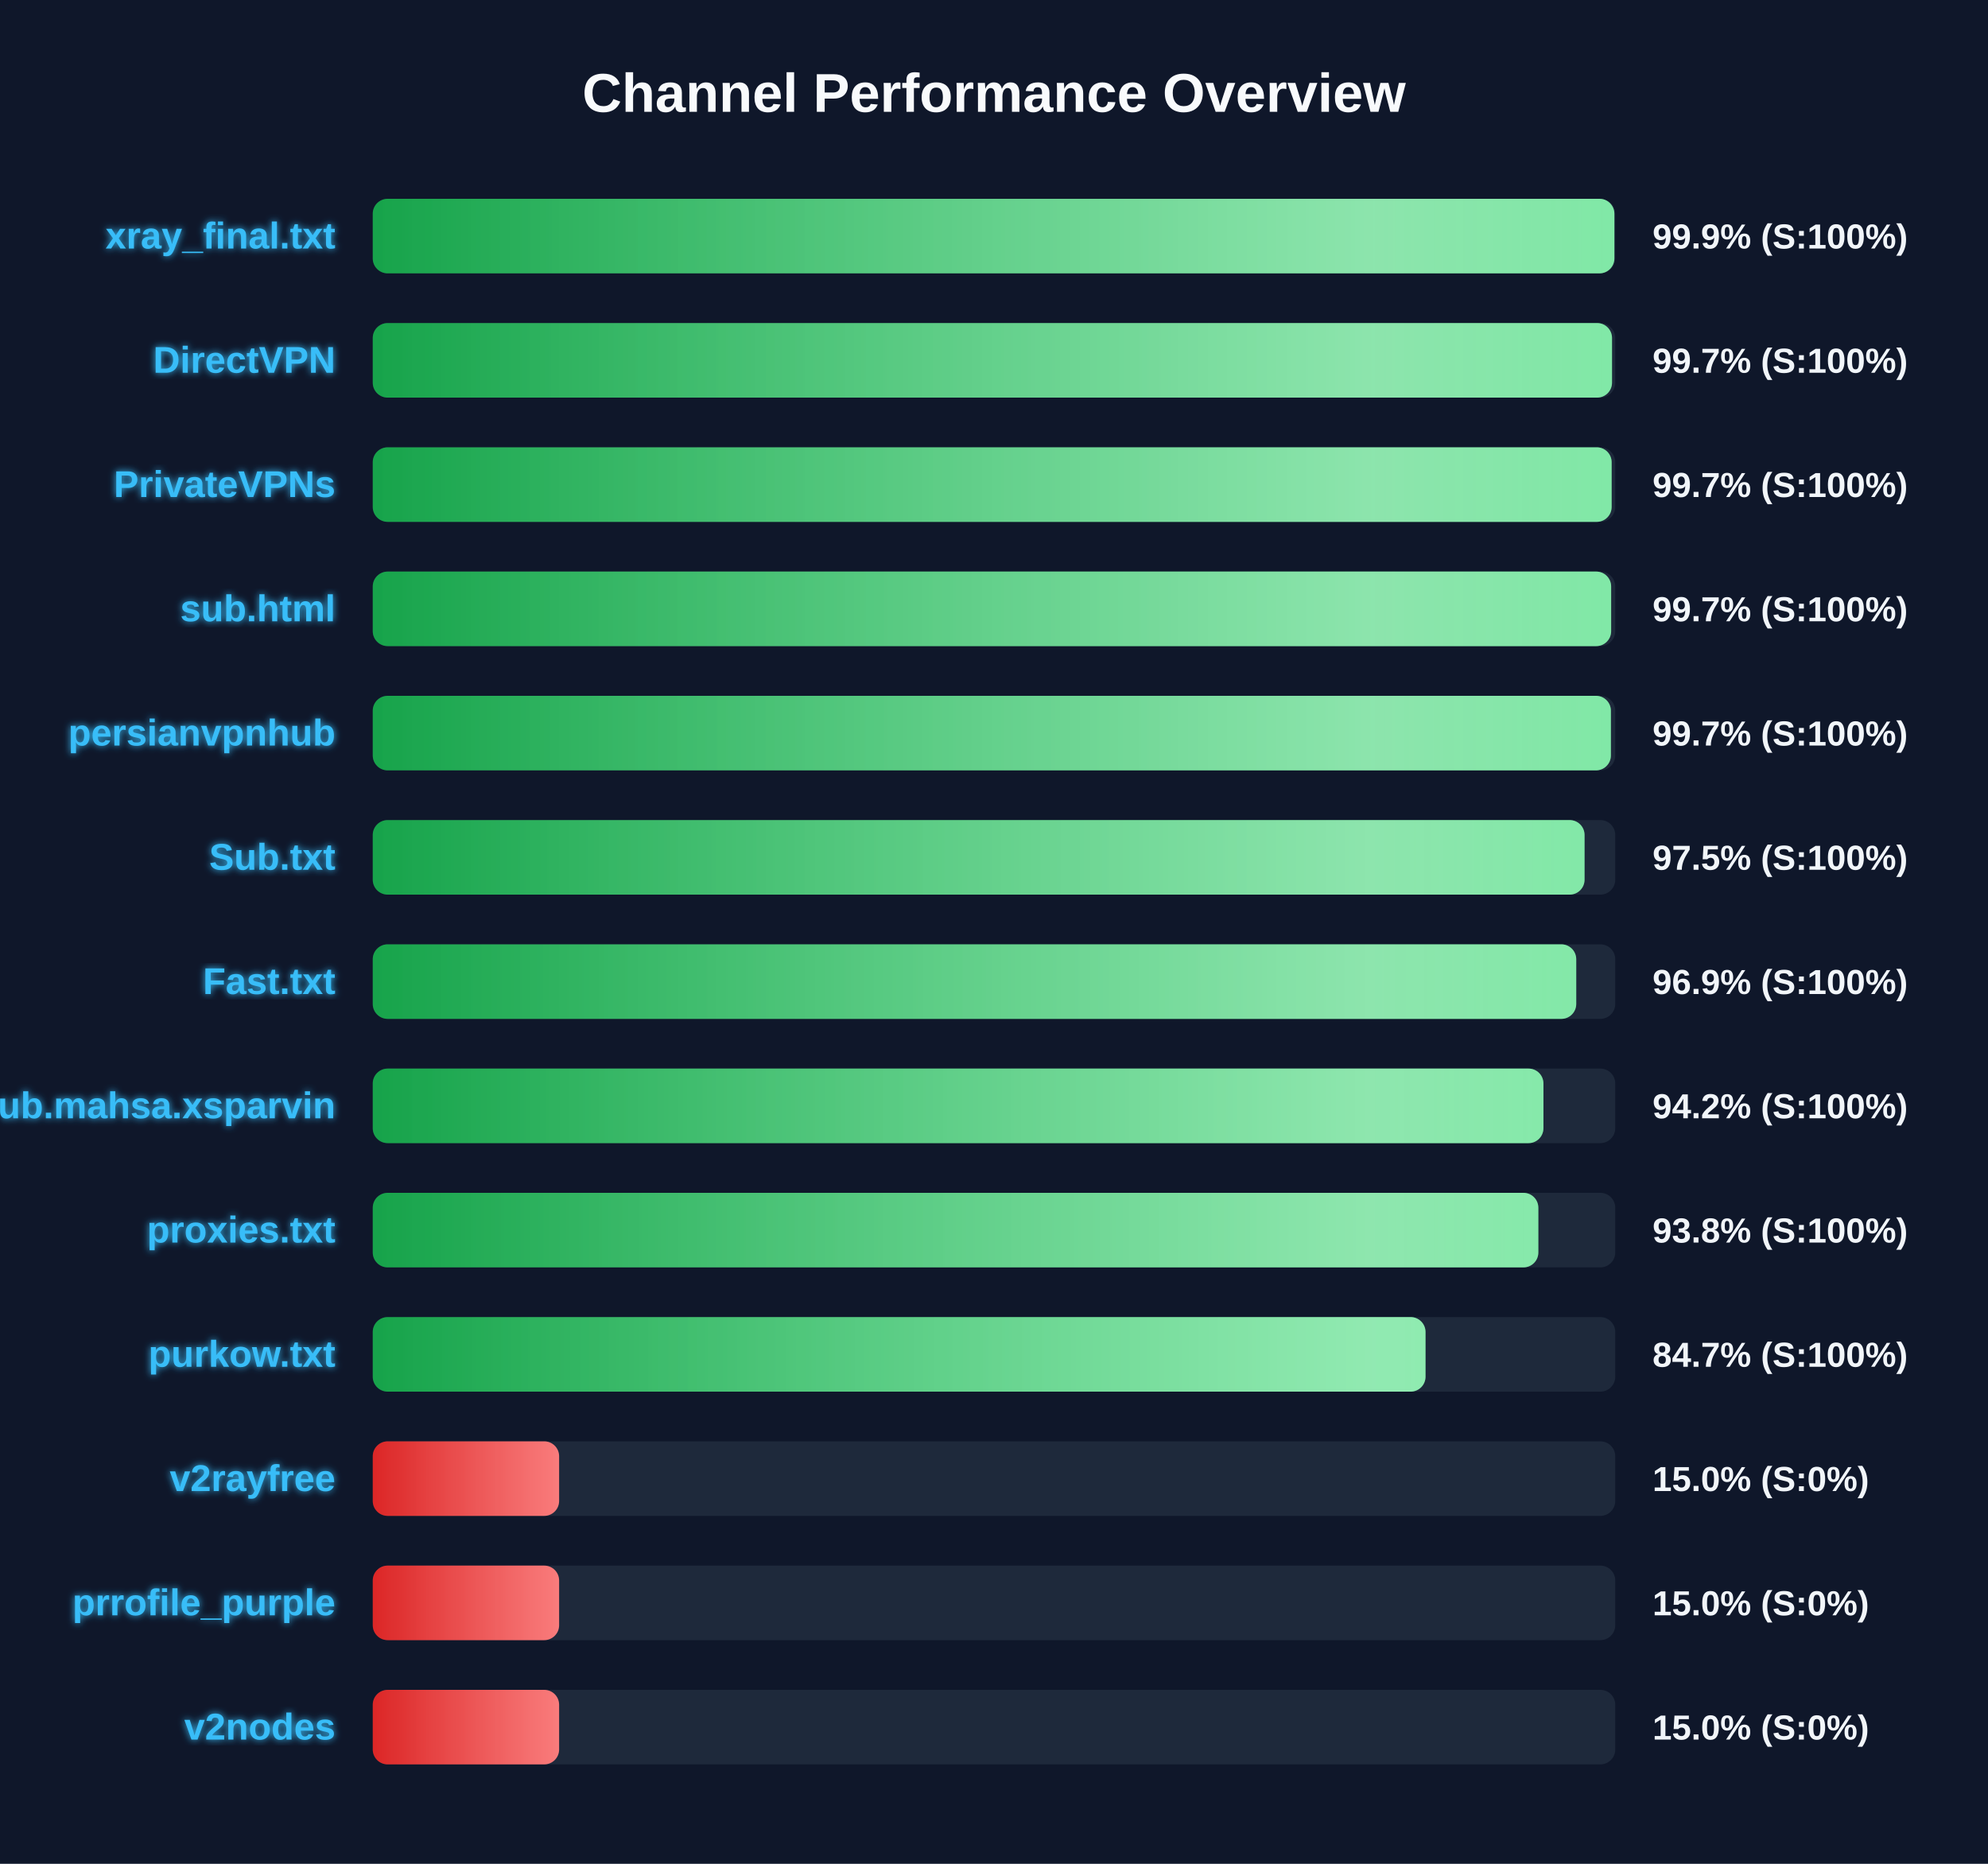
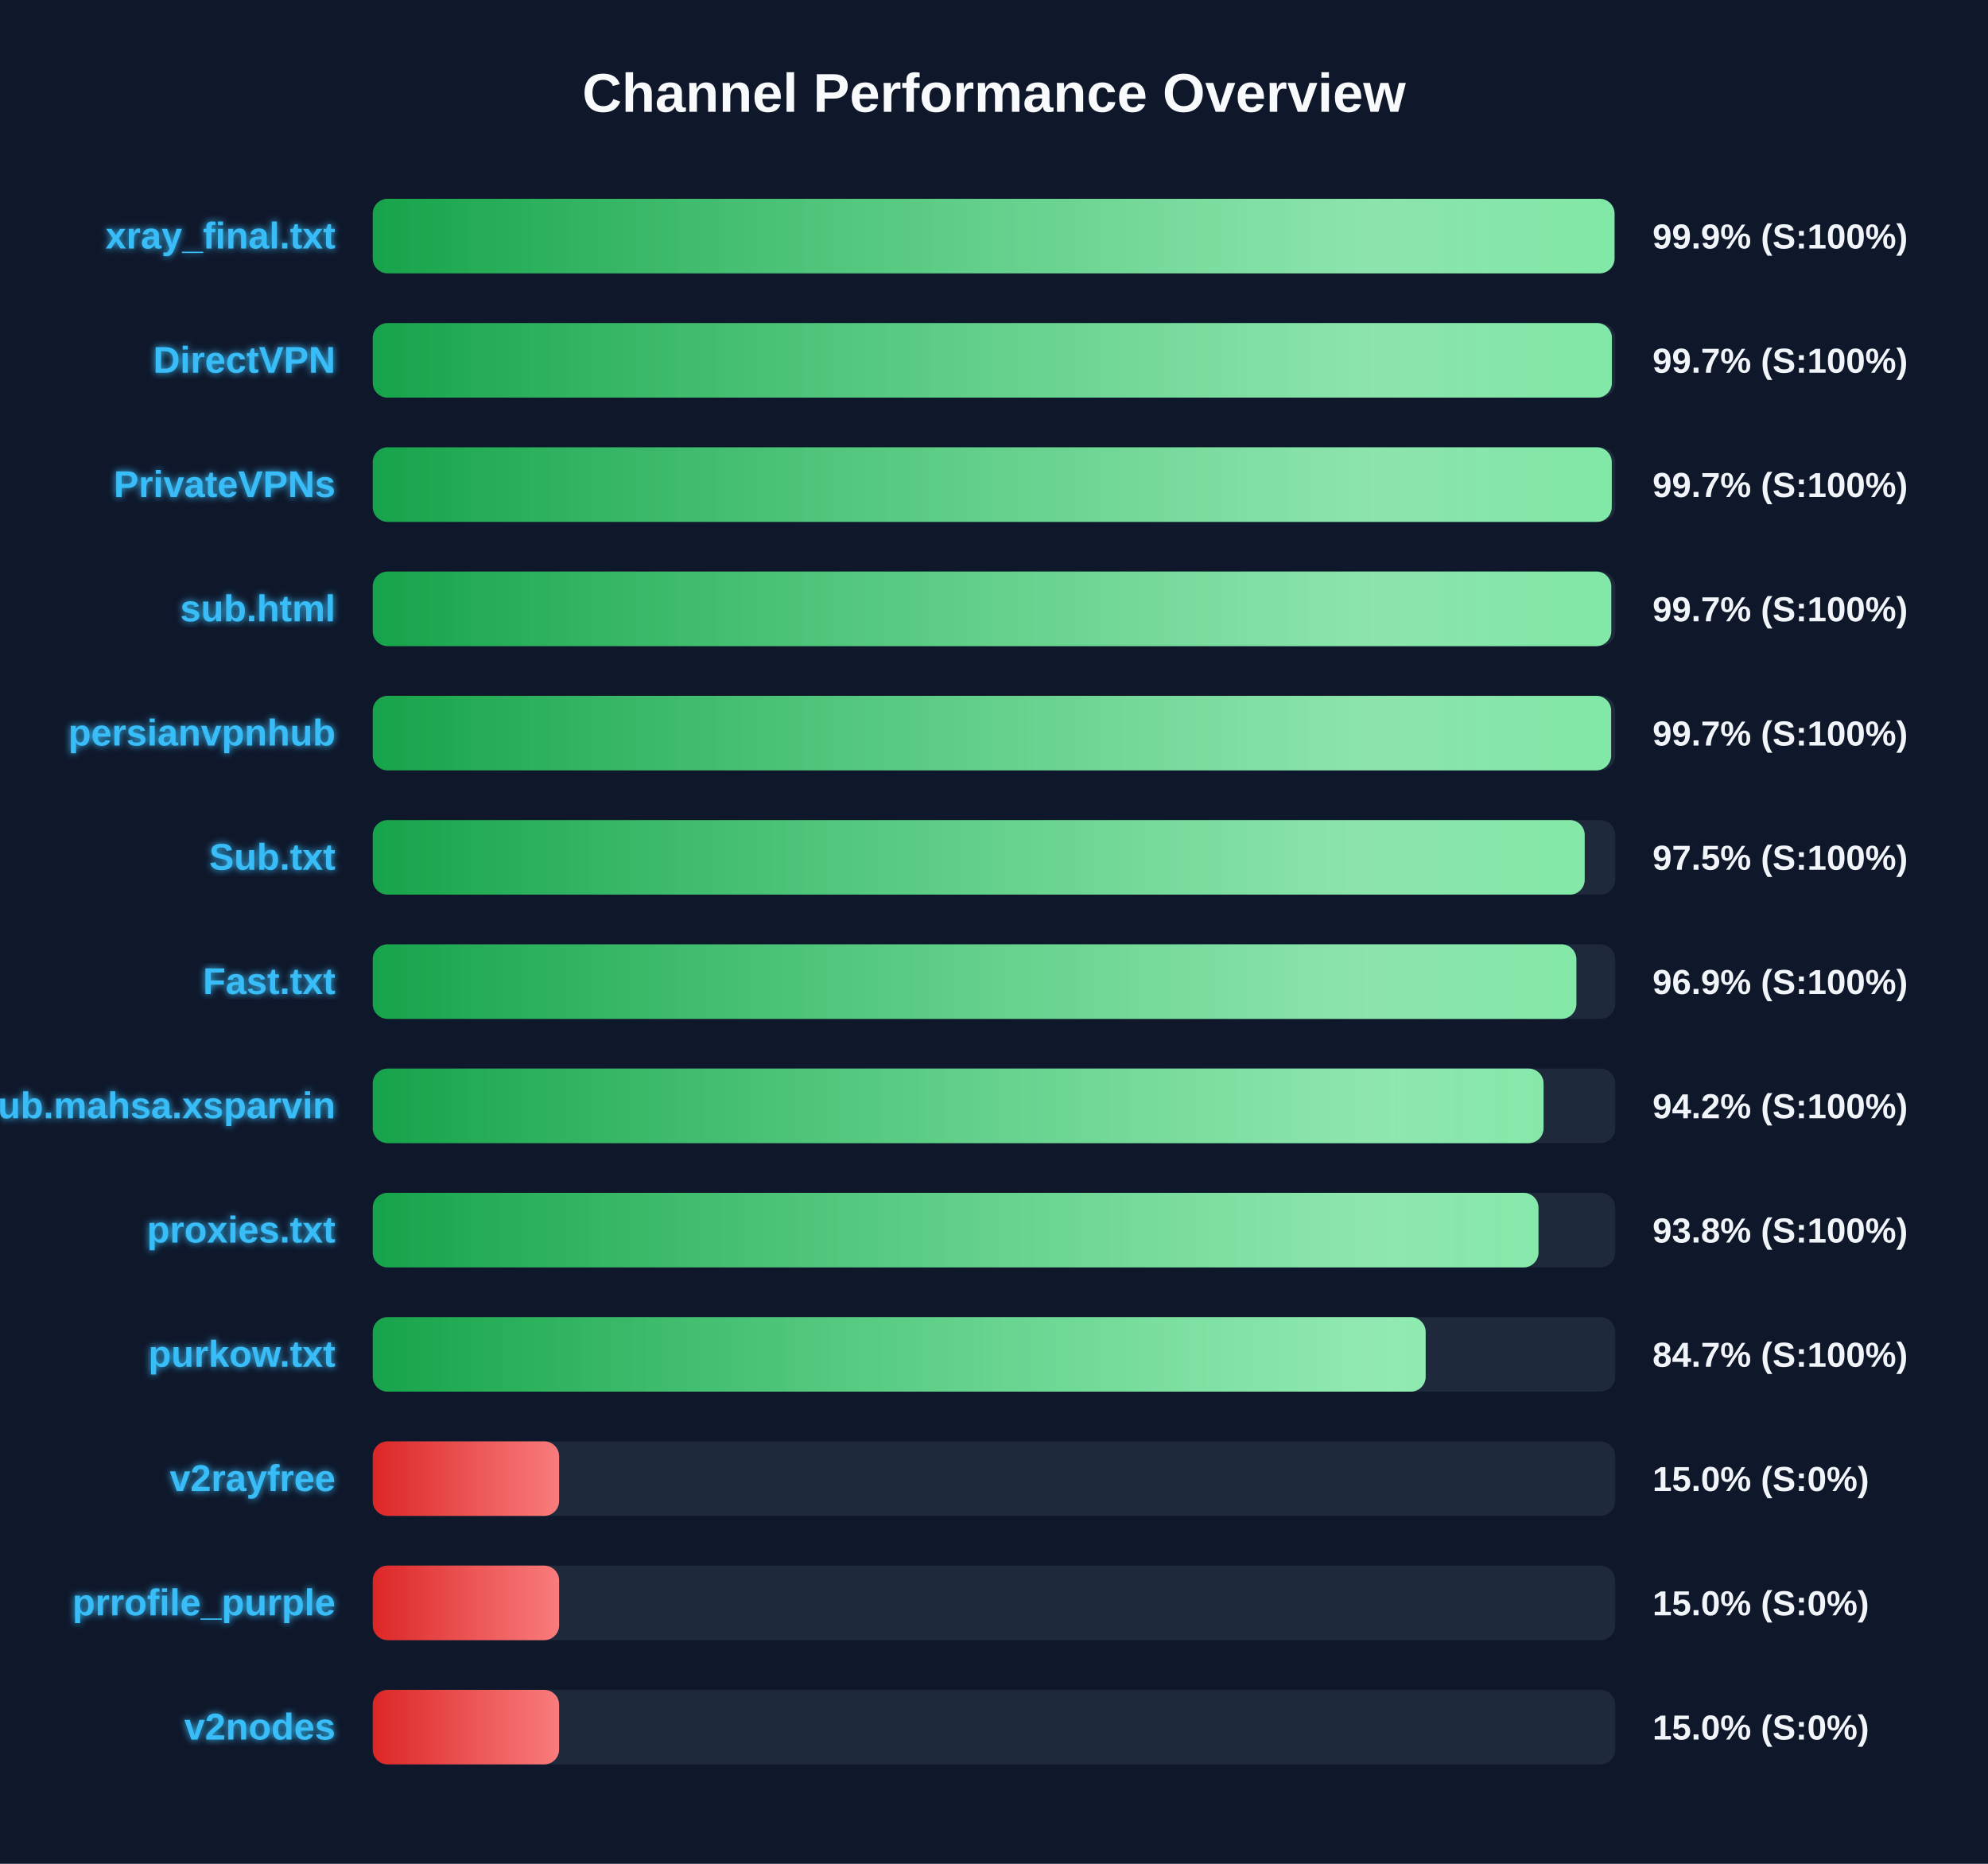
<svg xmlns="http://www.w3.org/2000/svg" width="800" height="750" version="1.1">
  <defs>
    <linearGradient id="grad-green" x1="0%" y1="0%" x2="100%" y2="0%">
      <stop offset="0%" stop-color="#16a34a" />
      <stop offset="100%" stop-color="#4ade80" />
    </linearGradient>
    <linearGradient id="grad-yellow" x1="0%" y1="0%" x2="100%" y2="0%">
      <stop offset="0%" stop-color="#ca8a04" />
      <stop offset="100%" stop-color="#fde047" />
    </linearGradient>
    <linearGradient id="grad-red" x1="0%" y1="0%" x2="100%" y2="0%">
      <stop offset="0%" stop-color="#dc2626" />
      <stop offset="100%" stop-color="#f87171" />
    </linearGradient>
    <linearGradient id="shimmer" x1="0%" y1="0%" x2="100%" y2="0%">
      <stop offset="0%" stop-color="rgba(255,255,255,0)" />
      <stop offset="50%" stop-color="rgba(255,255,255,0.4)" />
      <stop offset="100%" stop-color="rgba(255,255,255,0)" />
    </linearGradient>
    <filter id="glow" x="-20%" y="-20%" width="140%" height="140%">
      <feGaussianBlur stdDeviation="1.5" result="blur" />
      <feComposite in="SourceGraphic" in2="blur" operator="over" />
    </filter>
  </defs>
  <style>
        .bg-rect { fill: #0f172a; }
        .title { font: bold 22px 'Segoe UI', Arial, sans-serif; fill: #f8fafc; }
        .row { font: bold 15px 'Segoe UI', Arial, sans-serif; fill: #38bdf8; filter: url(#glow); }
        .score { font: bold 14px 'Segoe UI', Arial, sans-serif; fill: #f1f5f9; }
        @keyframes shimmer-anim {
            0% { transform: translateX(-100%); }
            100% { transform: translateX(200%); }
        }
        .shimmer-rect {
            animation: shimmer-anim 2.5s infinite linear;
        }
    </style>
  <rect width="100%" height="100%" class="bg-rect" />
  <text x="400" y="45" text-anchor="middle" class="title">Channel Performance Overview</text>
  <rect x="150" y="80" width="500" height="30" fill="#1e293b" rx="6" />
  <clipPath id="clip-0">
-     <rect x="150" y="80" width="499.65" height="30" rx="6" />
+     <rect x="150" y="80" width="499.7" height="30" rx="6" />
  </clipPath>
-   <rect x="150" y="80" width="499.65" height="30" fill="url(#grad-green)" rx="6" />
+   <rect x="150" y="80" width="499.7" height="30" fill="url(#grad-green)" rx="6" />
  <g clip-path="url(#clip-0)">
    <rect x="150" y="80" width="100%" height="30" fill="url(#shimmer)" class="shimmer-rect" />
  </g>
  <text x="135" y="100" text-anchor="end" class="row">xray_final.txt</text>
  <text x="665" y="100" text-anchor="start" class="score">99.9% (S:100%)</text>
  <rect x="150" y="130" width="500" height="30" fill="#1e293b" rx="6" />
  <clipPath id="clip-1">
-     <rect x="150" y="130" width="498.7" height="30" rx="6" />
+     <rect x="150" y="130" width="498.65" height="30" rx="6" />
  </clipPath>
-   <rect x="150" y="130" width="498.7" height="30" fill="url(#grad-green)" rx="6" />
+   <rect x="150" y="130" width="498.65" height="30" fill="url(#grad-green)" rx="6" />
  <g clip-path="url(#clip-1)">
    <rect x="150" y="130" width="100%" height="30" fill="url(#shimmer)" class="shimmer-rect" />
  </g>
  <text x="135" y="150" text-anchor="end" class="row">DirectVPN</text>
  <text x="665" y="150" text-anchor="start" class="score">99.7% (S:100%)</text>
  <rect x="150" y="180" width="500" height="30" fill="#1e293b" rx="6" />
  <clipPath id="clip-2">
-     <rect x="150" y="180" width="498.55" height="30" rx="6" />
+     <rect x="150" y="180" width="498.6" height="30" rx="6" />
  </clipPath>
-   <rect x="150" y="180" width="498.55" height="30" fill="url(#grad-green)" rx="6" />
+   <rect x="150" y="180" width="498.6" height="30" fill="url(#grad-green)" rx="6" />
  <g clip-path="url(#clip-2)">
    <rect x="150" y="180" width="100%" height="30" fill="url(#shimmer)" class="shimmer-rect" />
  </g>
  <text x="135" y="200" text-anchor="end" class="row">PrivateVPNs</text>
  <text x="665" y="200" text-anchor="start" class="score">99.7% (S:100%)</text>
  <rect x="150" y="230" width="500" height="30" fill="#1e293b" rx="6" />
  <clipPath id="clip-3">
-     <rect x="150" y="230" width="498.35" height="30" rx="6" />
+     <rect x="150" y="230" width="498.4" height="30" rx="6" />
  </clipPath>
-   <rect x="150" y="230" width="498.35" height="30" fill="url(#grad-green)" rx="6" />
+   <rect x="150" y="230" width="498.4" height="30" fill="url(#grad-green)" rx="6" />
  <g clip-path="url(#clip-3)">
    <rect x="150" y="230" width="100%" height="30" fill="url(#shimmer)" class="shimmer-rect" />
  </g>
  <text x="135" y="250" text-anchor="end" class="row">sub.html</text>
  <text x="665" y="250" text-anchor="start" class="score">99.7% (S:100%)</text>
  <rect x="150" y="280" width="500" height="30" fill="#1e293b" rx="6" />
  <clipPath id="clip-4">
-     <rect x="150" y="280" width="498.25" height="30" rx="6" />
+     <rect x="150" y="280" width="498.35" height="30" rx="6" />
  </clipPath>
-   <rect x="150" y="280" width="498.25" height="30" fill="url(#grad-green)" rx="6" />
+   <rect x="150" y="280" width="498.35" height="30" fill="url(#grad-green)" rx="6" />
  <g clip-path="url(#clip-4)">
    <rect x="150" y="280" width="100%" height="30" fill="url(#shimmer)" class="shimmer-rect" />
  </g>
  <text x="135" y="300" text-anchor="end" class="row">persianvpnhub</text>
  <text x="665" y="300" text-anchor="start" class="score">99.7% (S:100%)</text>
  <rect x="150" y="330" width="500" height="30" fill="#1e293b" rx="6" />
  <clipPath id="clip-5">
-     <rect x="150" y="330" width="487.65" height="30" rx="6" />
+     <rect x="150" y="330" width="487.7" height="30" rx="6" />
  </clipPath>
-   <rect x="150" y="330" width="487.65" height="30" fill="url(#grad-green)" rx="6" />
+   <rect x="150" y="330" width="487.7" height="30" fill="url(#grad-green)" rx="6" />
  <g clip-path="url(#clip-5)">
    <rect x="150" y="330" width="100%" height="30" fill="url(#shimmer)" class="shimmer-rect" />
  </g>
  <text x="135" y="350" text-anchor="end" class="row">Sub.txt</text>
  <text x="665" y="350" text-anchor="start" class="score">97.5% (S:100%)</text>
  <rect x="150" y="380" width="500" height="30" fill="#1e293b" rx="6" />
  <clipPath id="clip-6">
-     <rect x="150" y="380" width="484.3" height="30" rx="6" />
+     <rect x="150" y="380" width="484.35" height="30" rx="6" />
  </clipPath>
-   <rect x="150" y="380" width="484.3" height="30" fill="url(#grad-green)" rx="6" />
+   <rect x="150" y="380" width="484.35" height="30" fill="url(#grad-green)" rx="6" />
  <g clip-path="url(#clip-6)">
    <rect x="150" y="380" width="100%" height="30" fill="url(#shimmer)" class="shimmer-rect" />
  </g>
  <text x="135" y="400" text-anchor="end" class="row">Fast.txt</text>
  <text x="665" y="400" text-anchor="start" class="score">96.9% (S:100%)</text>
  <rect x="150" y="430" width="500" height="30" fill="#1e293b" rx="6" />
  <clipPath id="clip-7">
-     <rect x="150" y="430" width="471.1" height="30" rx="6" />
+     <rect x="150" y="430" width="471.15" height="30" rx="6" />
  </clipPath>
-   <rect x="150" y="430" width="471.1" height="30" fill="url(#grad-green)" rx="6" />
+   <rect x="150" y="430" width="471.15" height="30" fill="url(#grad-green)" rx="6" />
  <g clip-path="url(#clip-7)">
    <rect x="150" y="430" width="100%" height="30" fill="url(#shimmer)" class="shimmer-rect" />
  </g>
  <text x="135" y="450" text-anchor="end" class="row">Sub.mahsa.xsparvin</text>
  <text x="665" y="450" text-anchor="start" class="score">94.2% (S:100%)</text>
  <rect x="150" y="480" width="500" height="30" fill="#1e293b" rx="6" />
  <clipPath id="clip-8">
-     <rect x="150" y="480" width="469.05" height="30" rx="6" />
+     <rect x="150" y="480" width="469.1" height="30" rx="6" />
  </clipPath>
-   <rect x="150" y="480" width="469.05" height="30" fill="url(#grad-green)" rx="6" />
+   <rect x="150" y="480" width="469.1" height="30" fill="url(#grad-green)" rx="6" />
  <g clip-path="url(#clip-8)">
    <rect x="150" y="480" width="100%" height="30" fill="url(#shimmer)" class="shimmer-rect" />
  </g>
  <text x="135" y="500" text-anchor="end" class="row">proxies.txt</text>
  <text x="665" y="500" text-anchor="start" class="score">93.8% (S:100%)</text>
  <rect x="150" y="530" width="500" height="30" fill="#1e293b" rx="6" />
  <clipPath id="clip-9">
-     <rect x="150" y="530" width="423.65" height="30" rx="6" />
+     <rect x="150" y="530" width="423.7" height="30" rx="6" />
  </clipPath>
-   <rect x="150" y="530" width="423.65" height="30" fill="url(#grad-green)" rx="6" />
+   <rect x="150" y="530" width="423.7" height="30" fill="url(#grad-green)" rx="6" />
  <g clip-path="url(#clip-9)">
    <rect x="150" y="530" width="100%" height="30" fill="url(#shimmer)" class="shimmer-rect" />
  </g>
  <text x="135" y="550" text-anchor="end" class="row">purkow.txt</text>
  <text x="665" y="550" text-anchor="start" class="score">84.7% (S:100%)</text>
  <rect x="150" y="580" width="500" height="30" fill="#1e293b" rx="6" />
  <clipPath id="clip-10">
    <rect x="150" y="580" width="75.0" height="30" rx="6" />
  </clipPath>
  <rect x="150" y="580" width="75.0" height="30" fill="url(#grad-red)" rx="6" />
  <g clip-path="url(#clip-10)">
    <rect x="150" y="580" width="100%" height="30" fill="url(#shimmer)" class="shimmer-rect" />
  </g>
  <text x="135" y="600" text-anchor="end" class="row">v2rayfree</text>
  <text x="665" y="600" text-anchor="start" class="score">15.0% (S:0%)</text>
  <rect x="150" y="630" width="500" height="30" fill="#1e293b" rx="6" />
  <clipPath id="clip-11">
    <rect x="150" y="630" width="75.0" height="30" rx="6" />
  </clipPath>
  <rect x="150" y="630" width="75.0" height="30" fill="url(#grad-red)" rx="6" />
  <g clip-path="url(#clip-11)">
    <rect x="150" y="630" width="100%" height="30" fill="url(#shimmer)" class="shimmer-rect" />
  </g>
  <text x="135" y="650" text-anchor="end" class="row">prrofile_purple</text>
  <text x="665" y="650" text-anchor="start" class="score">15.0% (S:0%)</text>
  <rect x="150" y="680" width="500" height="30" fill="#1e293b" rx="6" />
  <clipPath id="clip-12">
    <rect x="150" y="680" width="75.0" height="30" rx="6" />
  </clipPath>
  <rect x="150" y="680" width="75.0" height="30" fill="url(#grad-red)" rx="6" />
  <g clip-path="url(#clip-12)">
    <rect x="150" y="680" width="100%" height="30" fill="url(#shimmer)" class="shimmer-rect" />
  </g>
  <text x="135" y="700" text-anchor="end" class="row">v2nodes</text>
  <text x="665" y="700" text-anchor="start" class="score">15.0% (S:0%)</text>
</svg>
